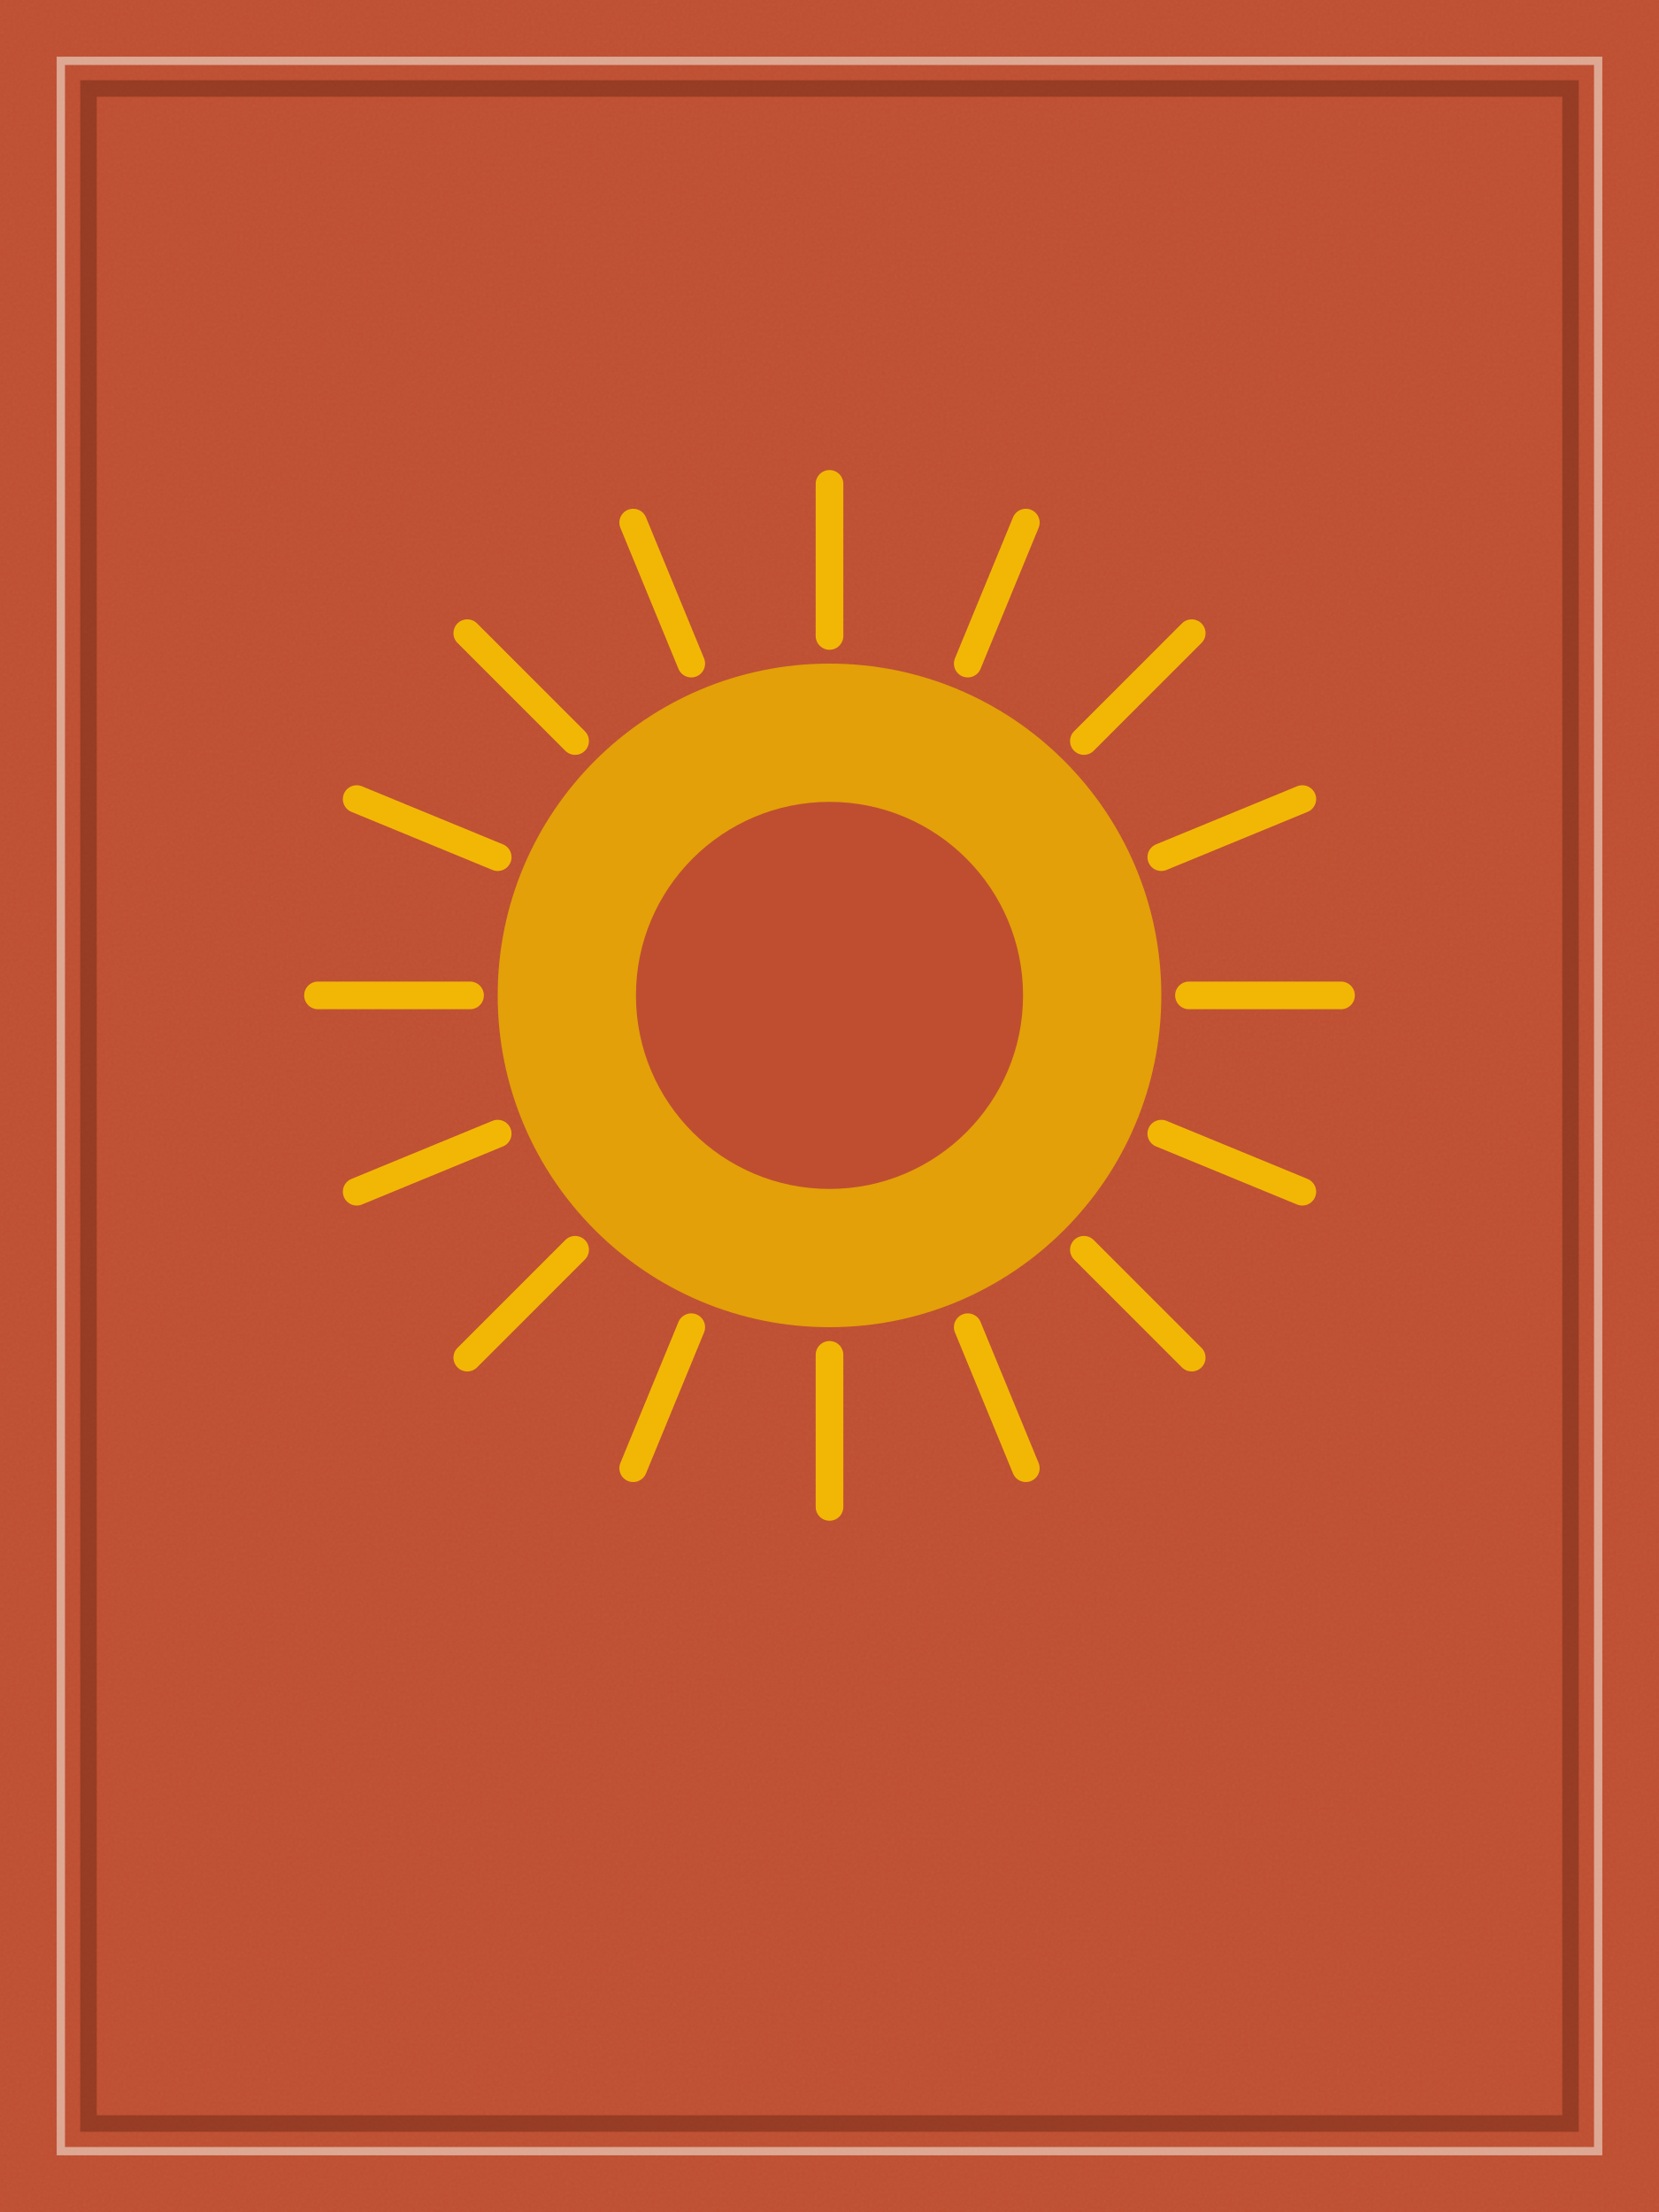
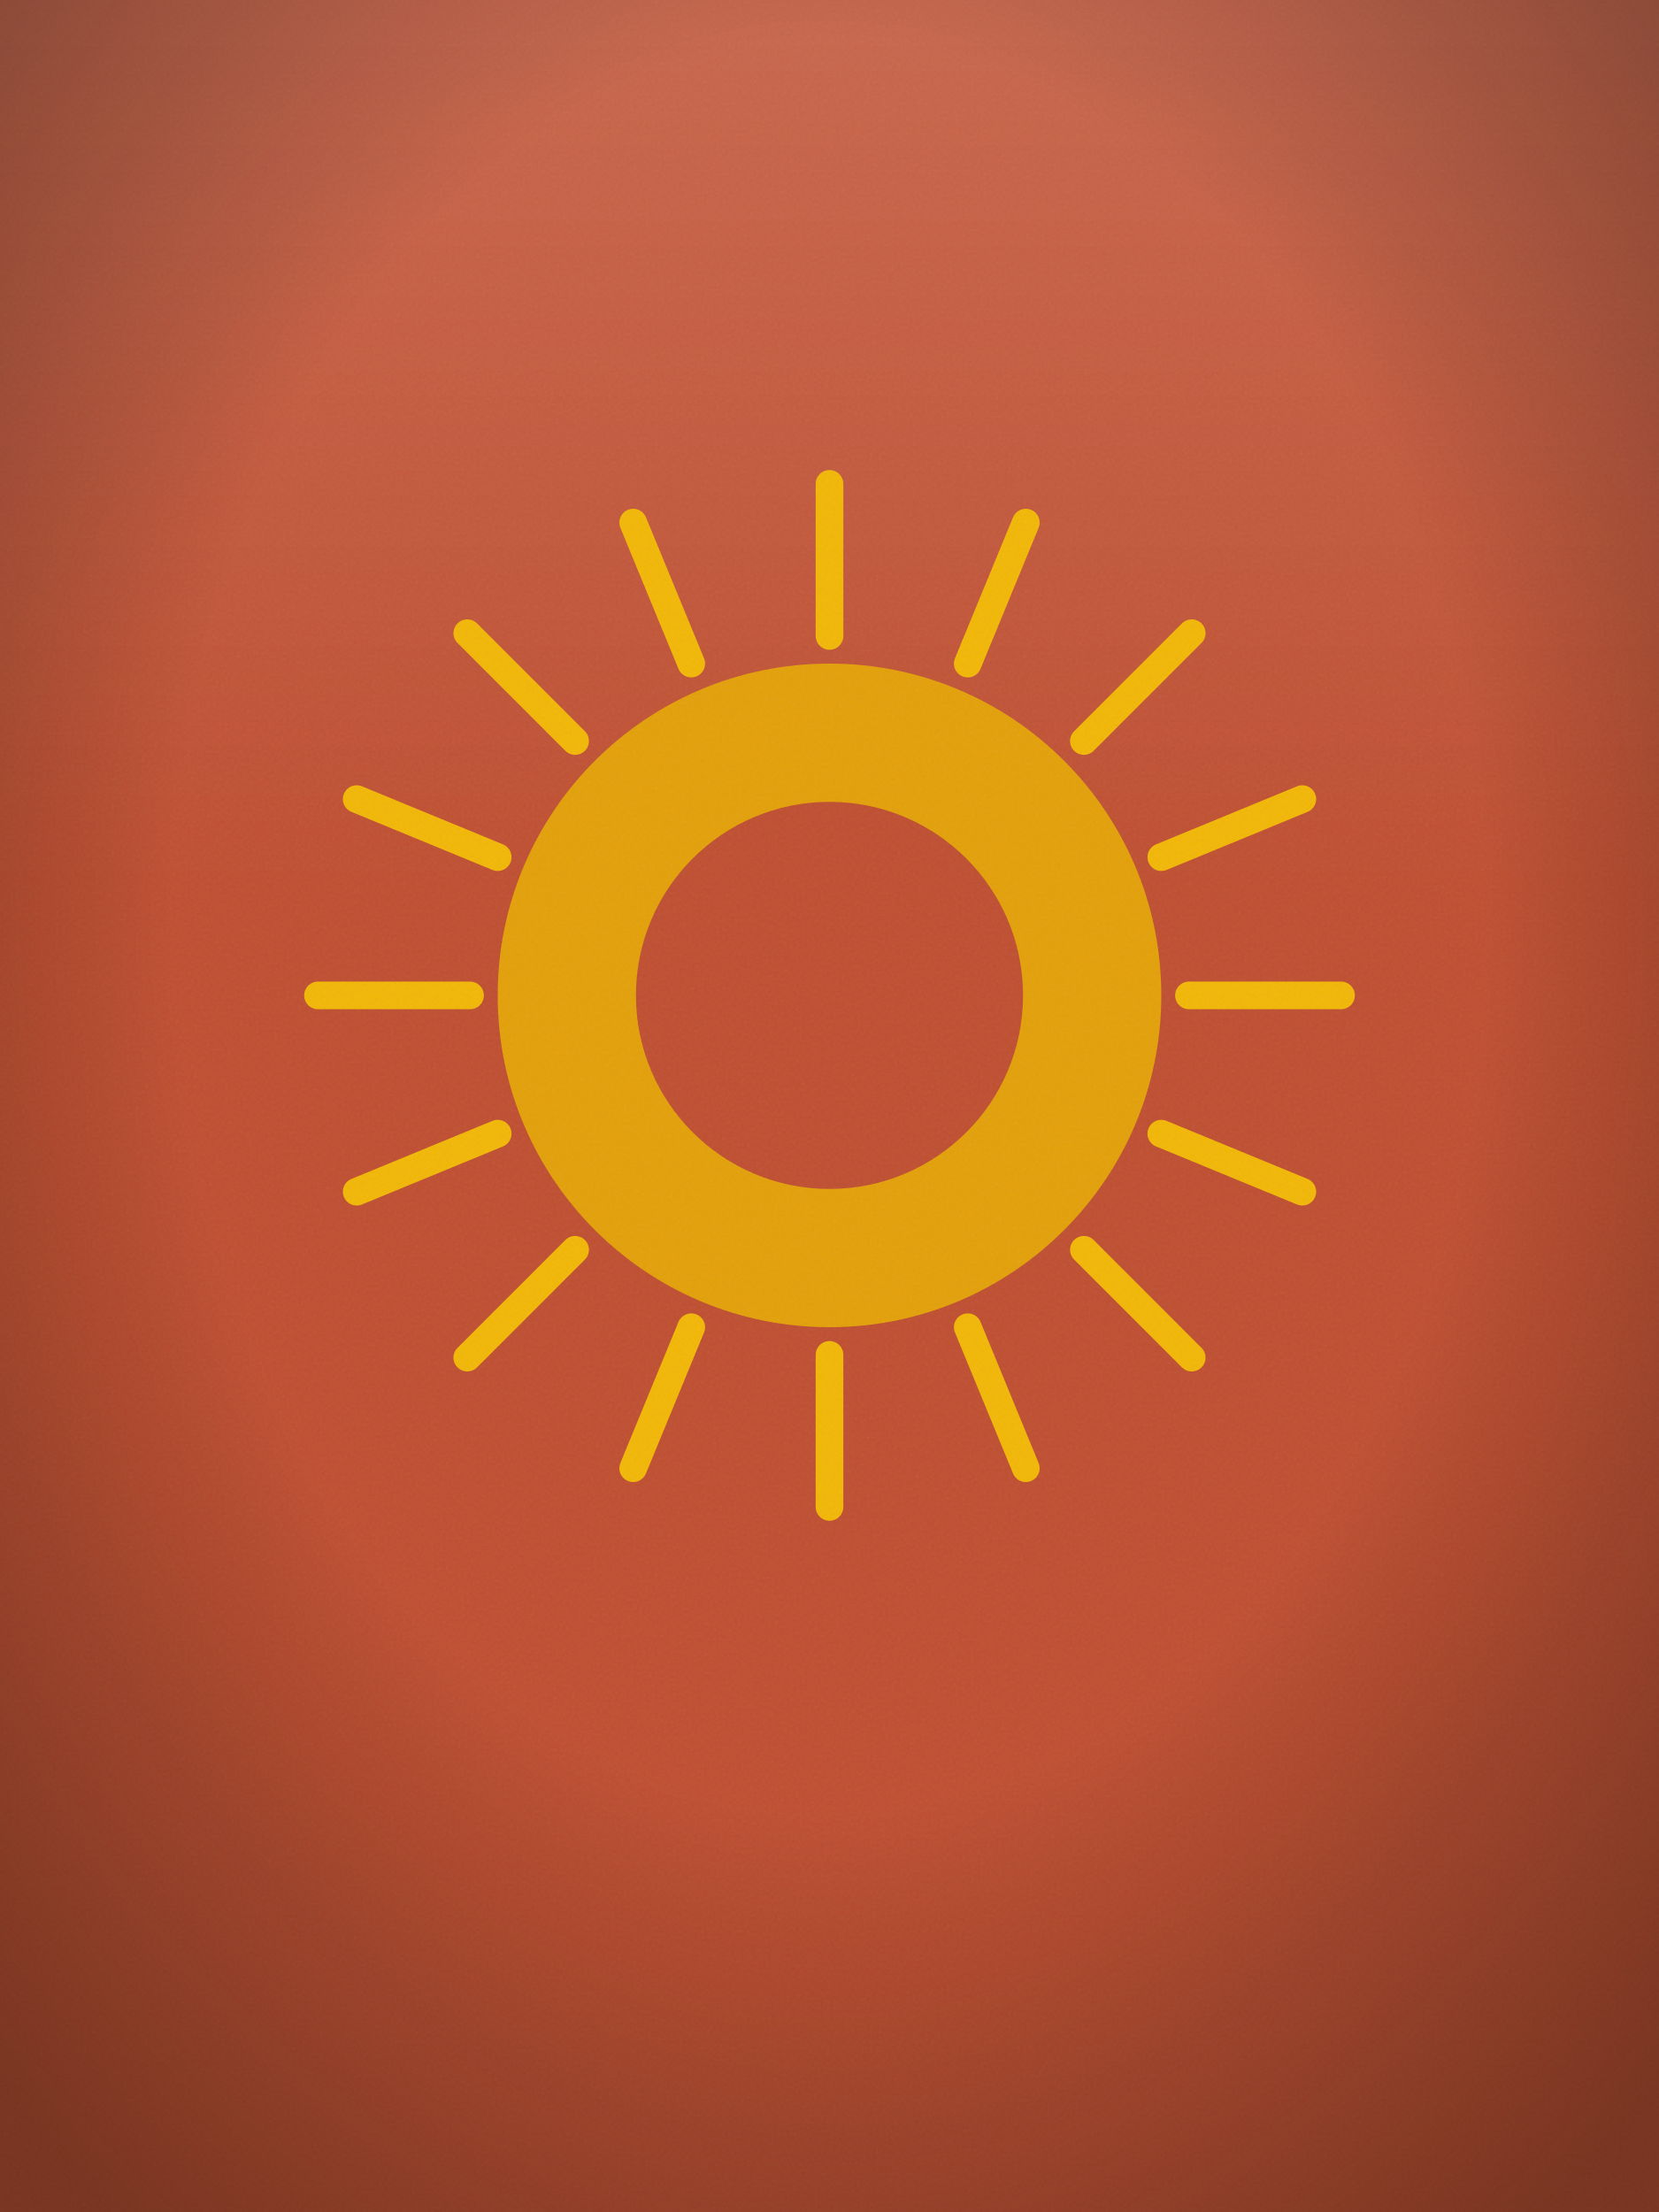
<svg xmlns="http://www.w3.org/2000/svg" viewBox="0 0 600 800" width="600" height="800" role="img">
  <defs>
    <filter id="g">
      <feTurbulence type="fractalNoise" baseFrequency="0.9" numOctaves="2" stitchTiles="stitch" />
      <feColorMatrix type="saturate" values="0" />
    </filter>
    <pattern id="grain" width="600" height="800" patternUnits="userSpaceOnUse">
-       <rect width="600" height="800" filter="url(#g)" opacity="0.06" />
+       <rect width="600" height="800" filter="url(#g)" opacity="0.08" />
    </pattern>
+     <radialGradient id="vignette" cx="50%" cy="42%" r="72%">
+       <stop offset="55%" stop-color="#000" stop-opacity="0" />
+       <stop offset="100%" stop-color="#1a0f08" stop-opacity="0.42" />
+     </radialGradient>
+     <linearGradient id="topLight" x1="0" y1="0" x2="0" y2="1">
+       <stop offset="0" stop-color="#fff" stop-opacity="0.14" />
+       <stop offset="0.4" stop-color="#fff" stop-opacity="0" />
+     </linearGradient>
  </defs>
  <rect x="0" y="0" width="600" height="800" fill="#bf4e30" />
-   <rect x="0" y="0" width="600" height="800" fill="url(#grain)" />
-   <rect x="22" y="22" width="556" height="756" fill="none" stroke="#f6efe1" stroke-opacity="0.55" stroke-width="3" />
-   <rect x="32" y="32" width="536" height="736" fill="none" stroke="#7e2f1c" stroke-opacity="0.6" stroke-width="6" />
+   <rect x="0" y="0" width="600" height="800" fill="url(#topLight)" />
  <circle cx="300" cy="360" r="120" fill="#e3a008" />
  <line x1="430" y1="360" x2="485" y2="360" stroke="#f2b705" stroke-width="10" stroke-linecap="round" />
  <line x1="420" y1="410" x2="471" y2="431" stroke="#f2b705" stroke-width="10" stroke-linecap="round" />
  <line x1="392" y1="452" x2="431" y2="491" stroke="#f2b705" stroke-width="10" stroke-linecap="round" />
  <line x1="350" y1="480" x2="371" y2="531" stroke="#f2b705" stroke-width="10" stroke-linecap="round" />
  <line x1="300" y1="490" x2="300" y2="545" stroke="#f2b705" stroke-width="10" stroke-linecap="round" />
  <line x1="250" y1="480" x2="229" y2="531" stroke="#f2b705" stroke-width="10" stroke-linecap="round" />
  <line x1="208" y1="452" x2="169" y2="491" stroke="#f2b705" stroke-width="10" stroke-linecap="round" />
  <line x1="180" y1="410" x2="129" y2="431" stroke="#f2b705" stroke-width="10" stroke-linecap="round" />
  <line x1="170" y1="360" x2="115" y2="360" stroke="#f2b705" stroke-width="10" stroke-linecap="round" />
  <line x1="180" y1="310" x2="129" y2="289" stroke="#f2b705" stroke-width="10" stroke-linecap="round" />
  <line x1="208" y1="268" x2="169" y2="229" stroke="#f2b705" stroke-width="10" stroke-linecap="round" />
  <line x1="250" y1="240" x2="229" y2="189" stroke="#f2b705" stroke-width="10" stroke-linecap="round" />
  <line x1="300" y1="230" x2="300" y2="175" stroke="#f2b705" stroke-width="10" stroke-linecap="round" />
  <line x1="350" y1="240" x2="371" y2="189" stroke="#f2b705" stroke-width="10" stroke-linecap="round" />
  <line x1="392" y1="268" x2="431" y2="229" stroke="#f2b705" stroke-width="10" stroke-linecap="round" />
  <line x1="420" y1="310" x2="471" y2="289" stroke="#f2b705" stroke-width="10" stroke-linecap="round" />
  <circle cx="300" cy="360" r="70" fill="#bf4e30" />
+   <rect x="0" y="0" width="600" height="800" fill="url(#grain)" />
+   <rect x="0" y="0" width="600" height="800" fill="url(#vignette)" />
</svg>
